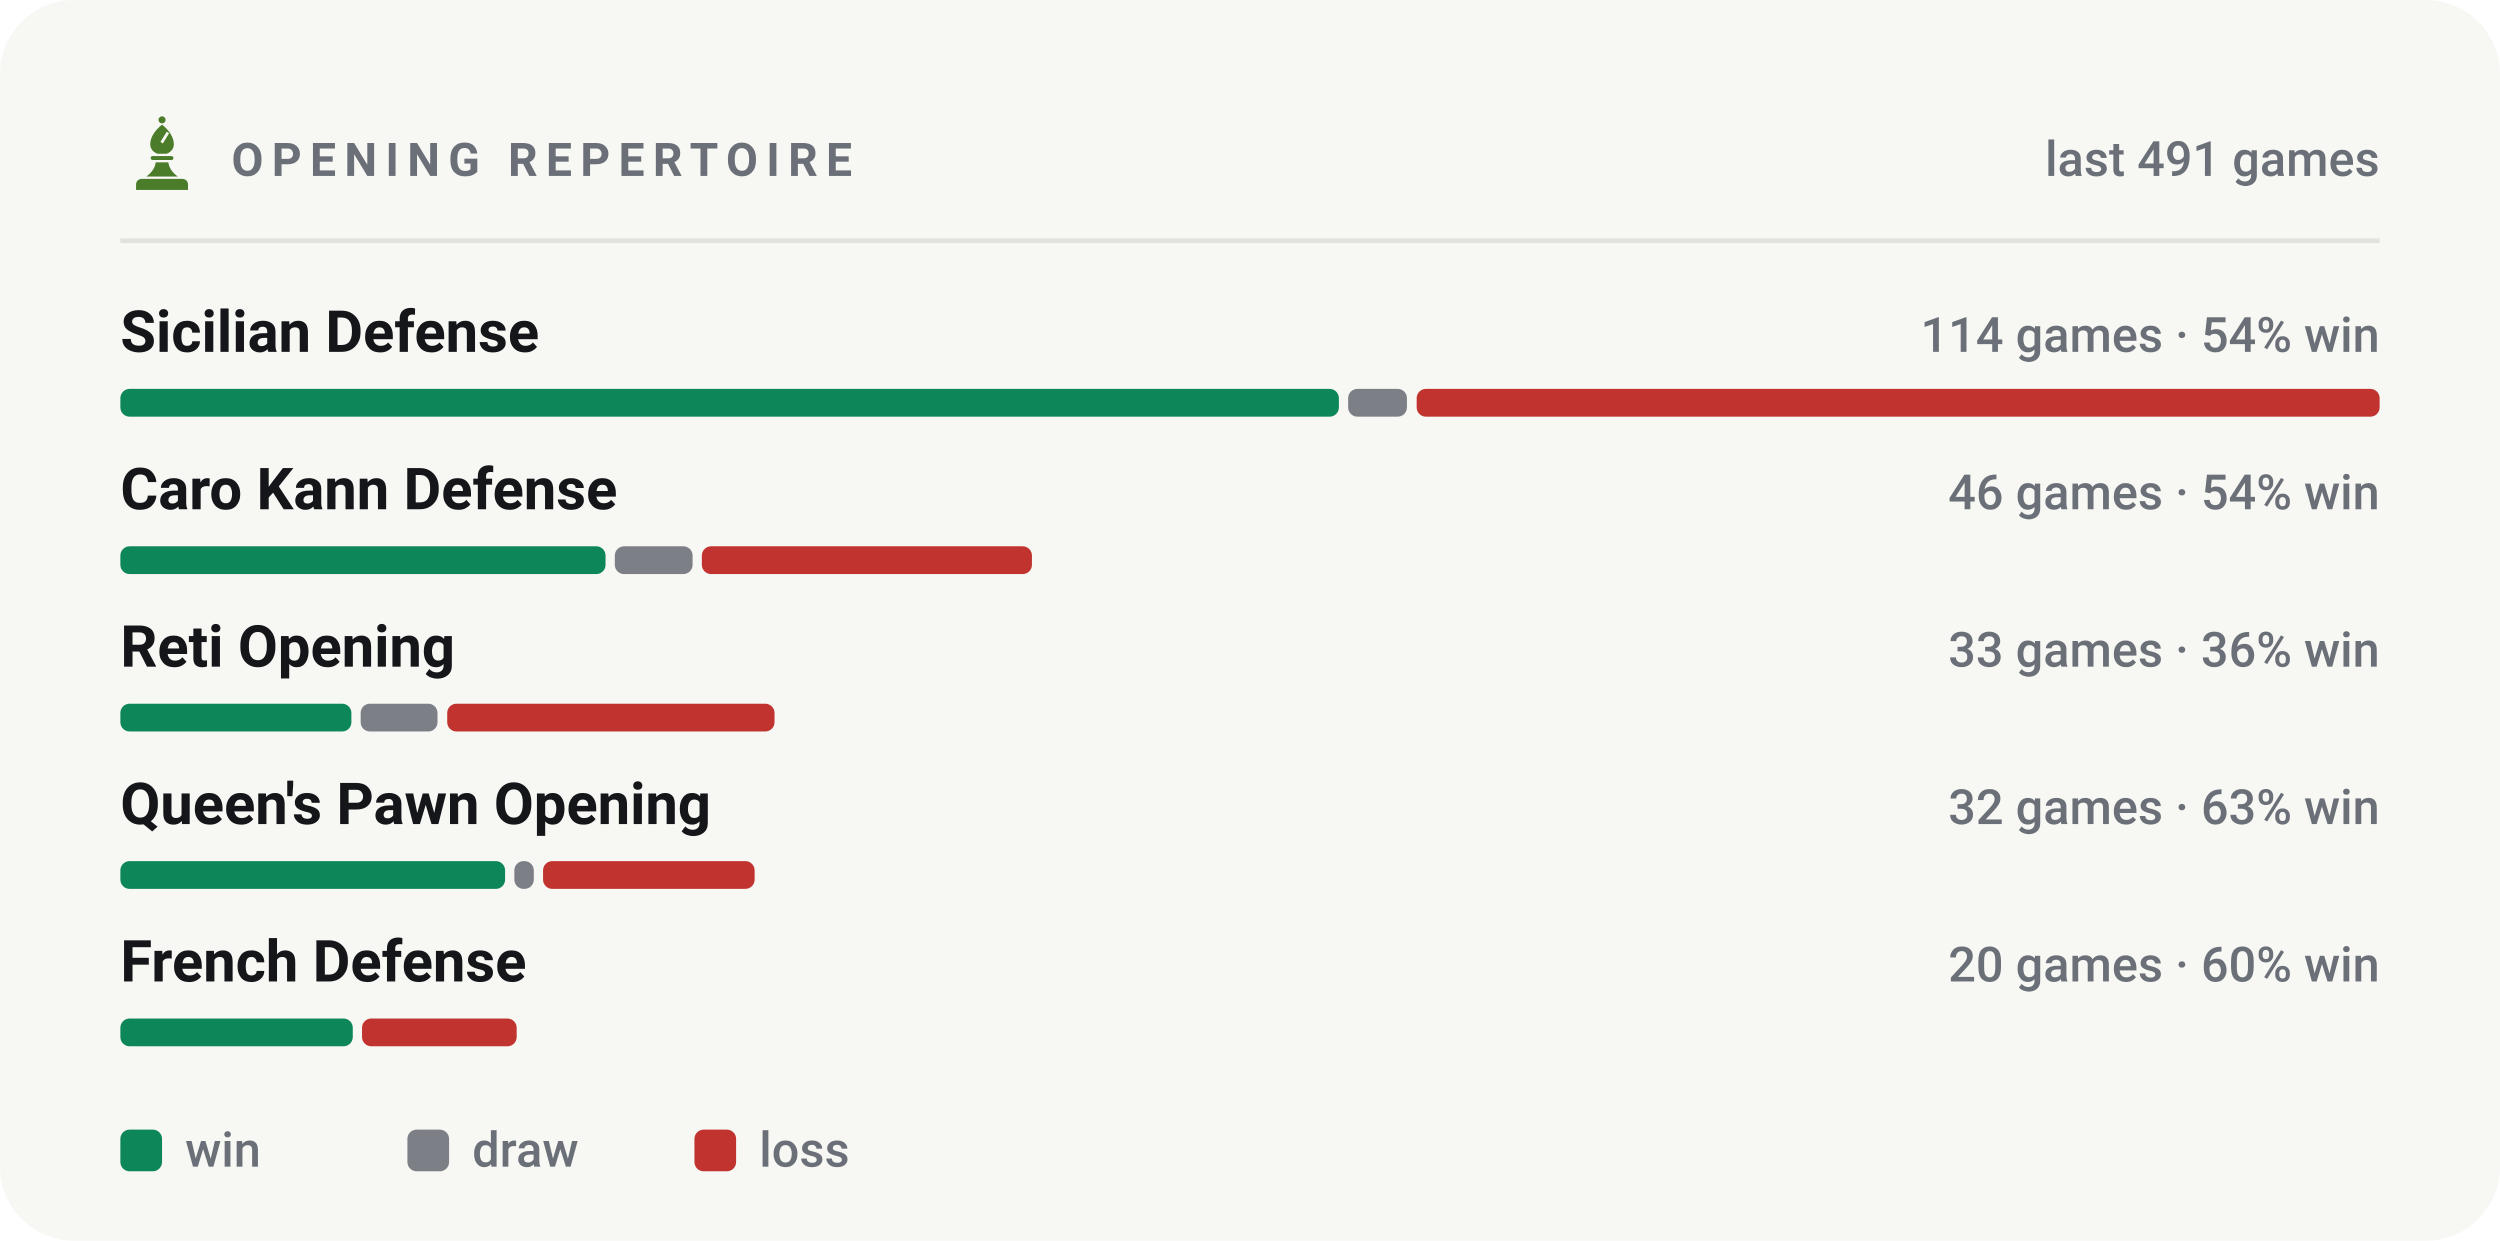
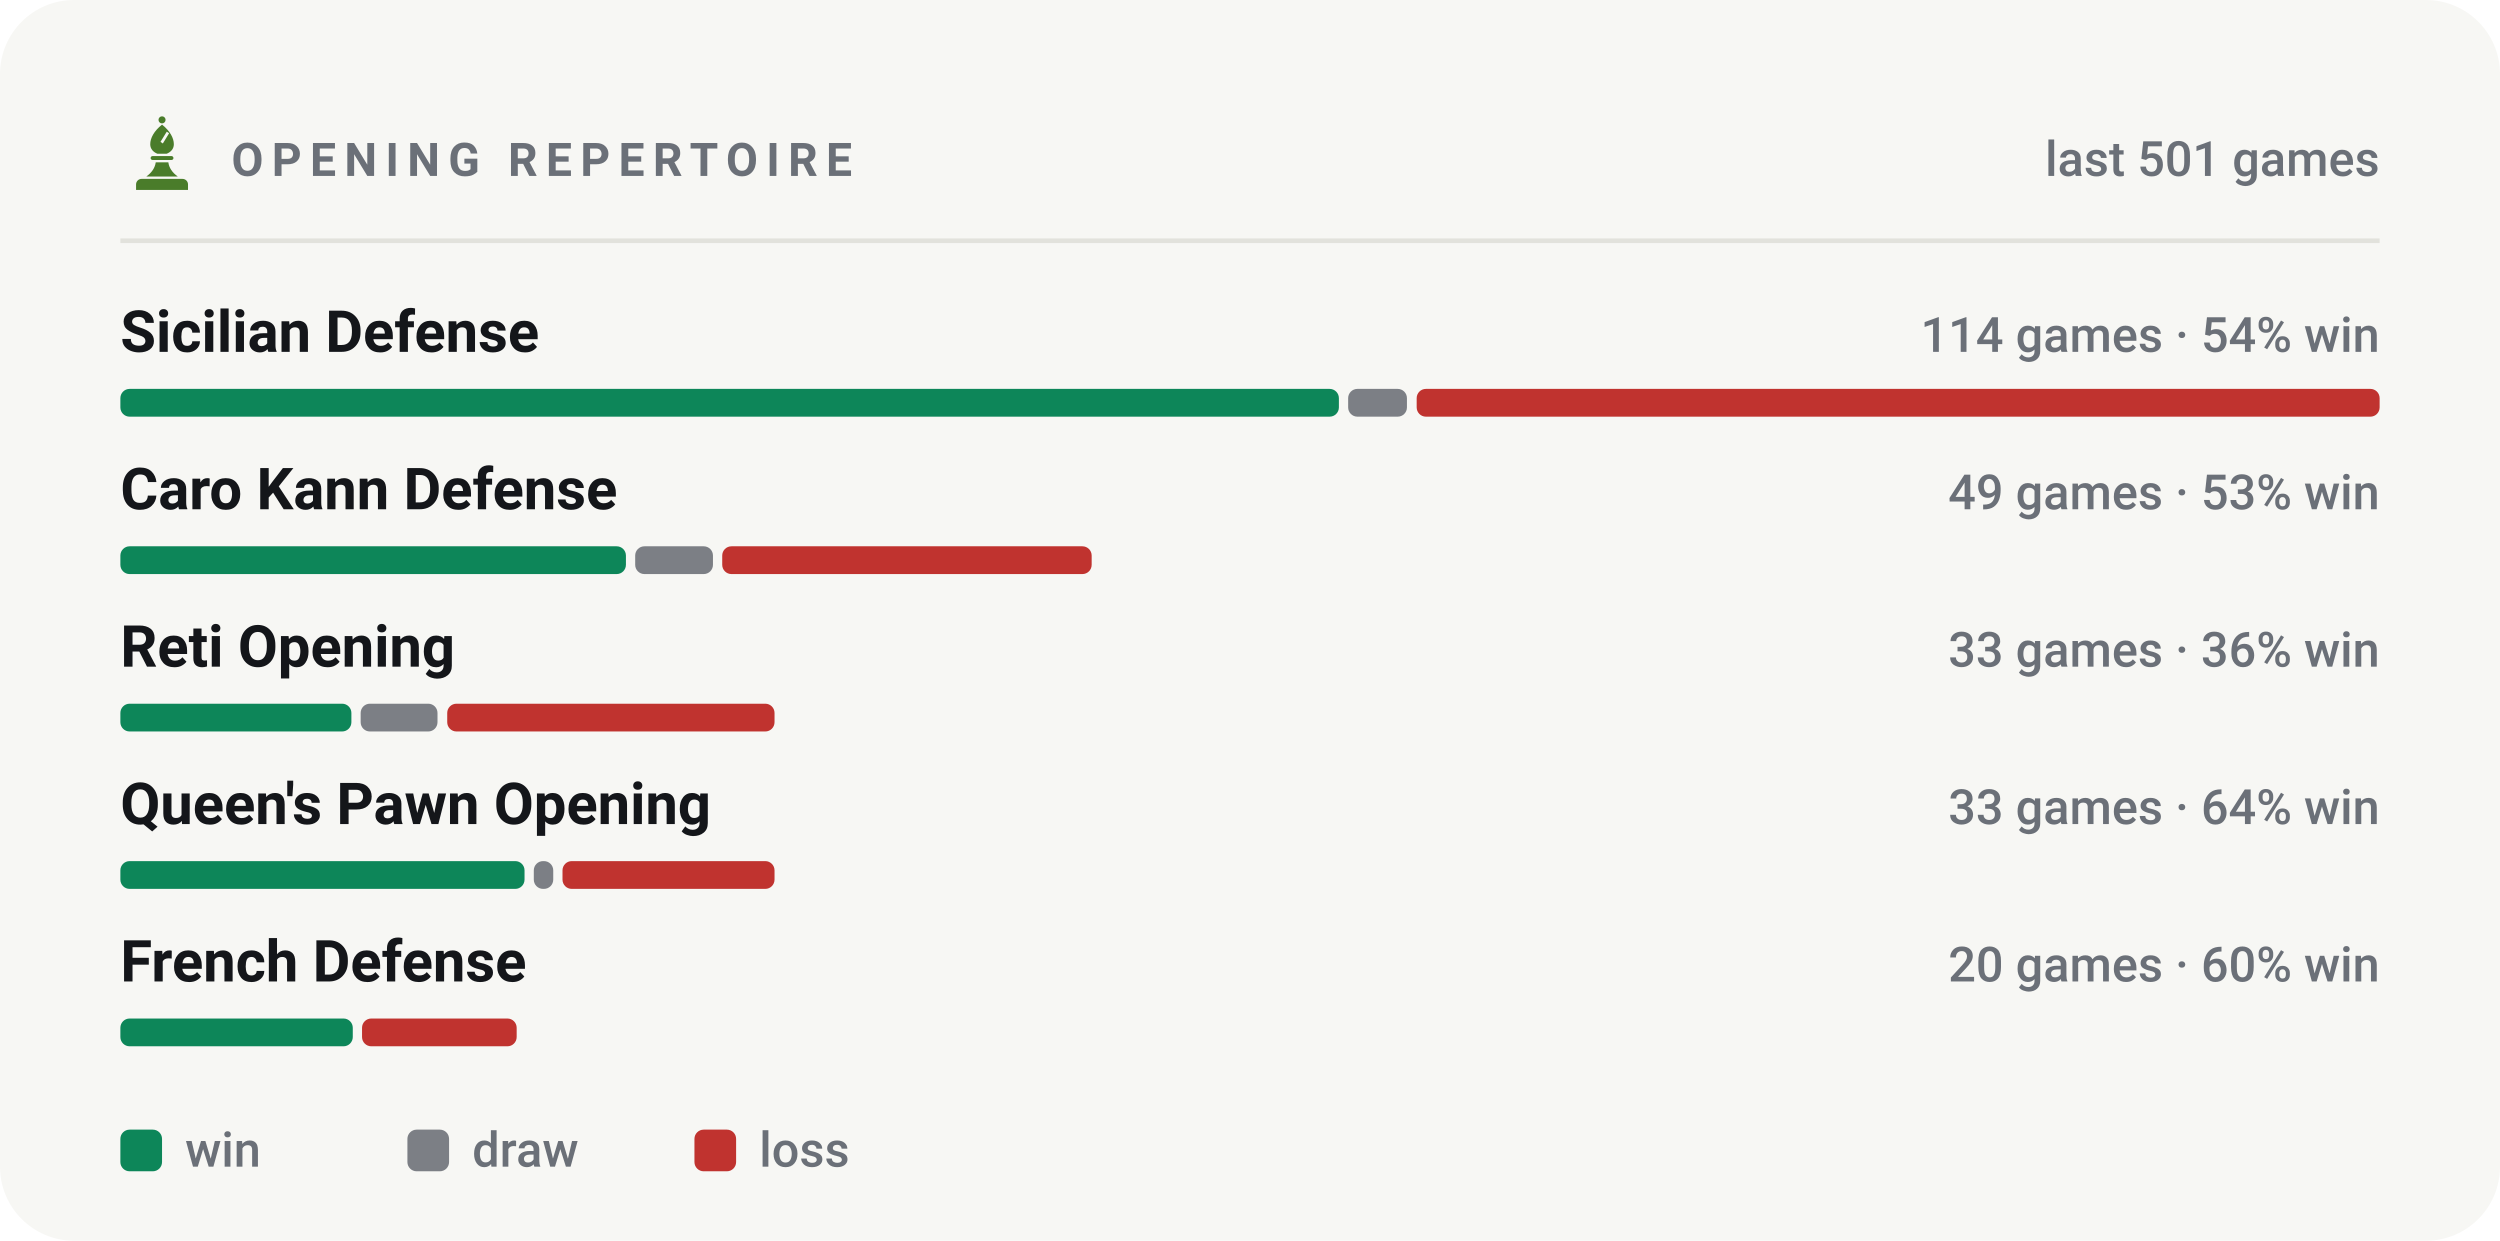
<svg xmlns="http://www.w3.org/2000/svg" viewBox="0 0 540 268" width="540" height="268" role="img" aria-label="Most played openings of bappozl">
  <style>svg{font-family:-apple-system,BlinkMacSystemFont,'Segoe UI',Roboto,'Helvetica Neue',Arial,sans-serif}text{fill:#14161a;white-space:pre}.bg{fill:#f7f7f4}.acc{fill:#4a7c2a}.win{fill:#0d8659}.draw{fill:#7c7f85}.loss{fill:#c0332f}.lbl{font-size:10px;font-weight:600;letter-spacing:.18em;fill:#6b7078}.cap{font-size:10.5px;font-weight:500;fill:#6b7078}.num{font-family:-apple-system,BlinkMacSystemFont,'Segoe UI',Roboto,'Helvetica Neue',Arial,sans-serif;font-weight:700;letter-spacing:-.02em}.tick{font-size:9px;font-weight:500;fill:#6b7078;opacity:.75}.dl{font-size:10px;font-weight:600}.rule{stroke:#e2e2dc;stroke-width:1;fill:none}.grid{stroke:#e2e2dc;stroke-width:1;fill:none;opacity:.7}.ln{fill:none;stroke:#4a7c2a;stroke-width:2;stroke-linecap:round;stroke-linejoin:round}.ring{stroke:#f7f7f4;stroke-width:2}.hollow{fill:none;stroke-width:1.5}.sq{fill:#14161a;opacity:.035}</style>
  <rect class="bg" width="540" height="268" rx="16" />
  <g class="acc" transform="translate(26.5,24.7) scale(0.17)">
    <circle cx="50" cy="7" r="4.5" />
    <path fill-rule="evenodd" d="M50 13C60 21 65 30 65 38c0 6-4 10-9 12H44c-5-2-9-6-9-12 0-8 5-17 15-25zM56 22l3 2-8 13-3-2z" />
    <path d="M38 53h24a2.5 2.5 0 0 1 0 5H38a2.5 2.5 0 0 1 0-5z" />
    <path d="M42 61h16c1 7 5 13 12 18H30c7-5 11-11 12-18z" />
    <path d="M24 82h52a7 7 0 0 1 7 7v7H17v-7a7 7 0 0 1 7-7z" />
  </g>
  <text class="lbl" x="50" y="38">OPENING REPERTOIRE</text>
-   <text class="cap" x="514" y="38" text-anchor="end">last 491 games</text>
+   <text class="cap" x="514" y="38" text-anchor="end">last 501 games</text>
  <line class="rule" x1="26" y1="52" x2="514" y2="52" />
  <text x="26" y="76" style="font-size:12.5px;font-weight:600">Sicilian Defense</text>
  <text class="cap" x="514" y="76" text-anchor="end">114 games · 54% win</text>
  <rect x="26.0" y="84" width="263.2" height="6" rx="2" fill="#0d8659" />
  <rect x="291.2" y="84" width="12.7" height="6" rx="2" fill="#7c7f85" />
  <rect x="306.0" y="84" width="208.0" height="6" rx="2" fill="#c0332f" />
  <text x="26" y="110" style="font-size:12.5px;font-weight:600">Caro Kann Defense</text>
-   <text class="cap" x="514" y="110" text-anchor="end">46 games · 54% win</text>
-   <rect x="26.0" y="118" width="104.8" height="6" rx="2" fill="#0d8659" />
-   <rect x="132.8" y="118" width="16.8" height="6" rx="2" fill="#7c7f85" />
-   <rect x="151.6" y="118" width="71.3" height="6" rx="2" fill="#c0332f" />
+   <text class="cap" x="514" y="110" text-anchor="end">49 games · 53% win</text>
+   <rect x="26.0" y="118" width="109.2" height="6" rx="2" fill="#0d8659" />
+   <rect x="137.2" y="118" width="16.8" height="6" rx="2" fill="#7c7f85" />
+   <rect x="156.0" y="118" width="79.8" height="6" rx="2" fill="#c0332f" />
  <text x="26" y="144" style="font-size:12.5px;font-weight:600">Reti Opening</text>
  <text class="cap" x="514" y="144" text-anchor="end">33 games · 36% win</text>
  <rect x="26.0" y="152" width="49.9" height="6" rx="2" fill="#0d8659" />
  <rect x="77.9" y="152" width="16.6" height="6" rx="2" fill="#7c7f85" />
  <rect x="96.6" y="152" width="70.7" height="6" rx="2" fill="#c0332f" />
  <text x="26" y="178" style="font-size:12.5px;font-weight:600">Queen's Pawn Opening</text>
-   <text class="cap" x="514" y="178" text-anchor="end">32 games · 63% win</text>
-   <rect x="26.0" y="186" width="83.1" height="6" rx="2" fill="#0d8659" />
-   <rect x="111.1" y="186" width="4.2" height="6" rx="2" fill="#7c7f85" />
-   <rect x="117.3" y="186" width="45.7" height="6" rx="2" fill="#c0332f" />
+   <text class="cap" x="514" y="178" text-anchor="end">33 games · 64% win</text>
+   <rect x="26.0" y="186" width="87.3" height="6" rx="2" fill="#0d8659" />
+   <rect x="115.3" y="186" width="4.2" height="6" rx="2" fill="#7c7f85" />
+   <rect x="121.5" y="186" width="45.8" height="6" rx="2" fill="#c0332f" />
  <text x="26" y="212" style="font-size:12.5px;font-weight:600">French Defense</text>
  <text class="cap" x="514" y="212" text-anchor="end">20 games · 60% win</text>
  <rect x="26.0" y="220" width="50.2" height="6" rx="2" fill="#0d8659" />
  <rect x="78.2" y="220" width="33.4" height="6" rx="2" fill="#c0332f" />
  <rect x="26" y="244" width="9" height="9" rx="2" fill="#0d8659" />
  <text class="cap" x="40" y="252">win</text>
  <rect x="88" y="244" width="9" height="9" rx="2" fill="#7c7f85" />
  <text class="cap" x="102" y="252">draw</text>
  <rect x="150" y="244" width="9" height="9" rx="2" fill="#c0332f" />
  <text class="cap" x="164" y="252">loss</text>
</svg>
